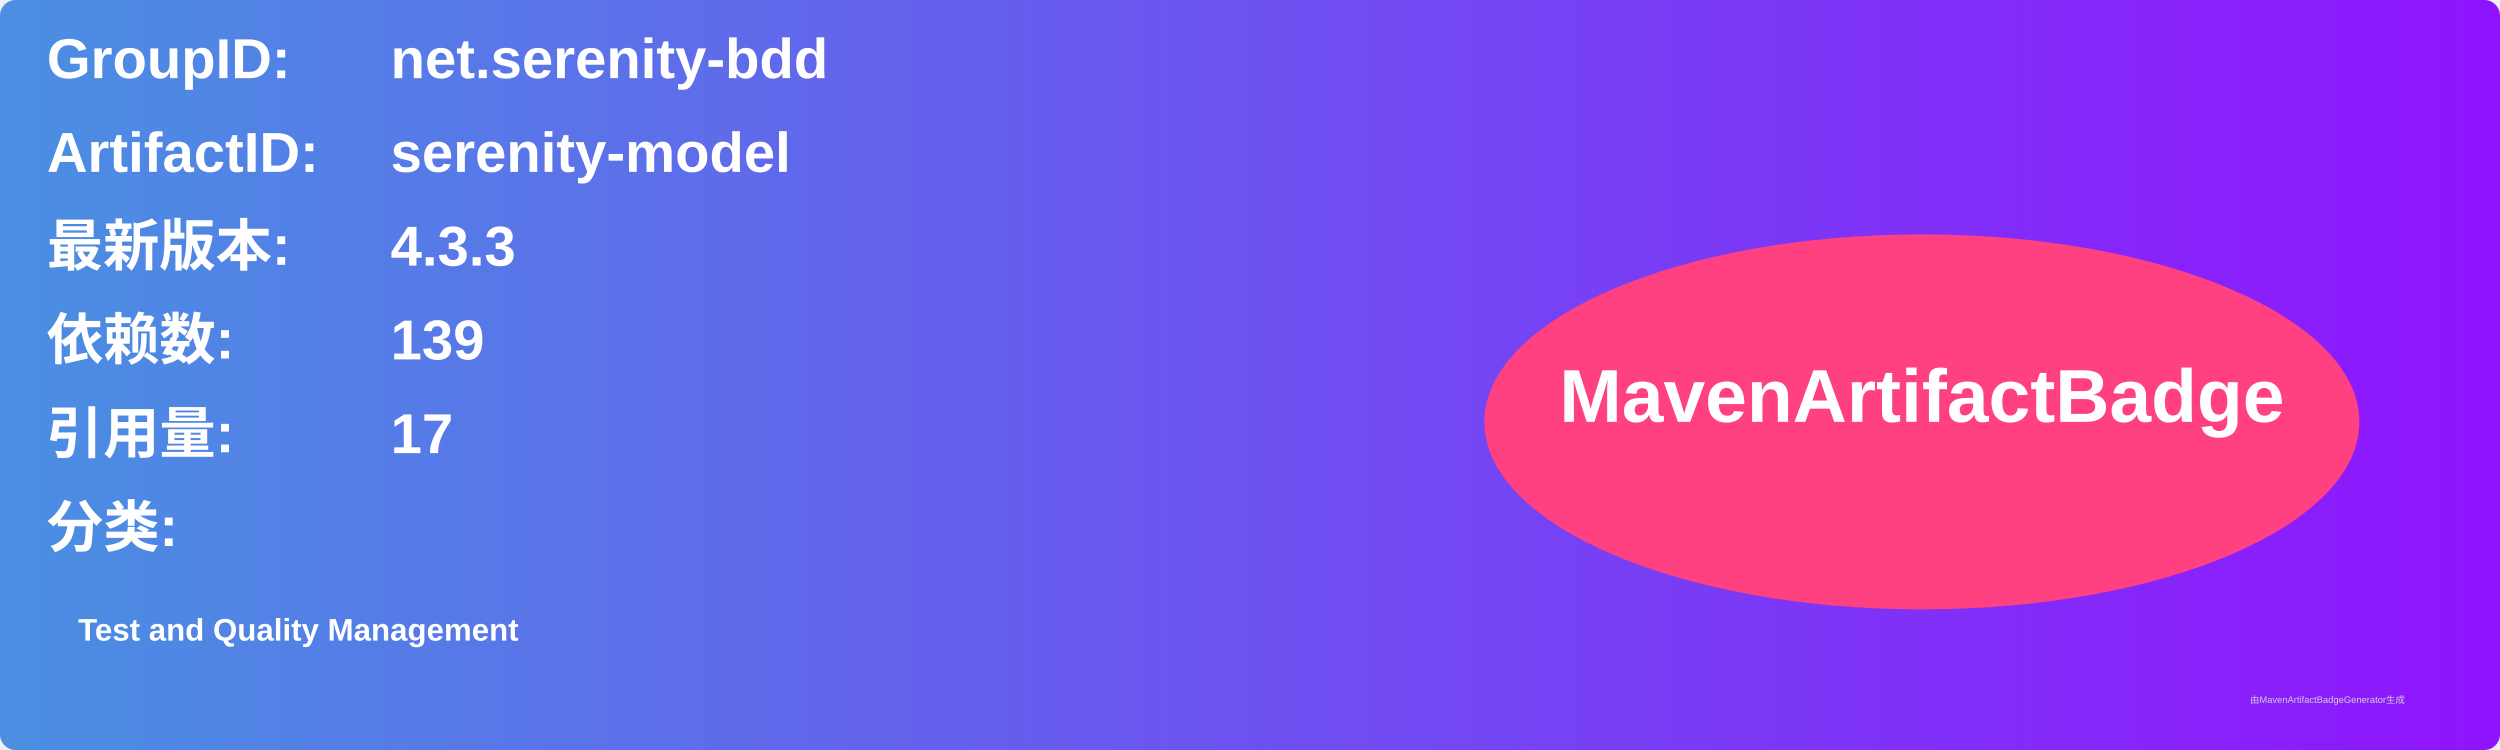
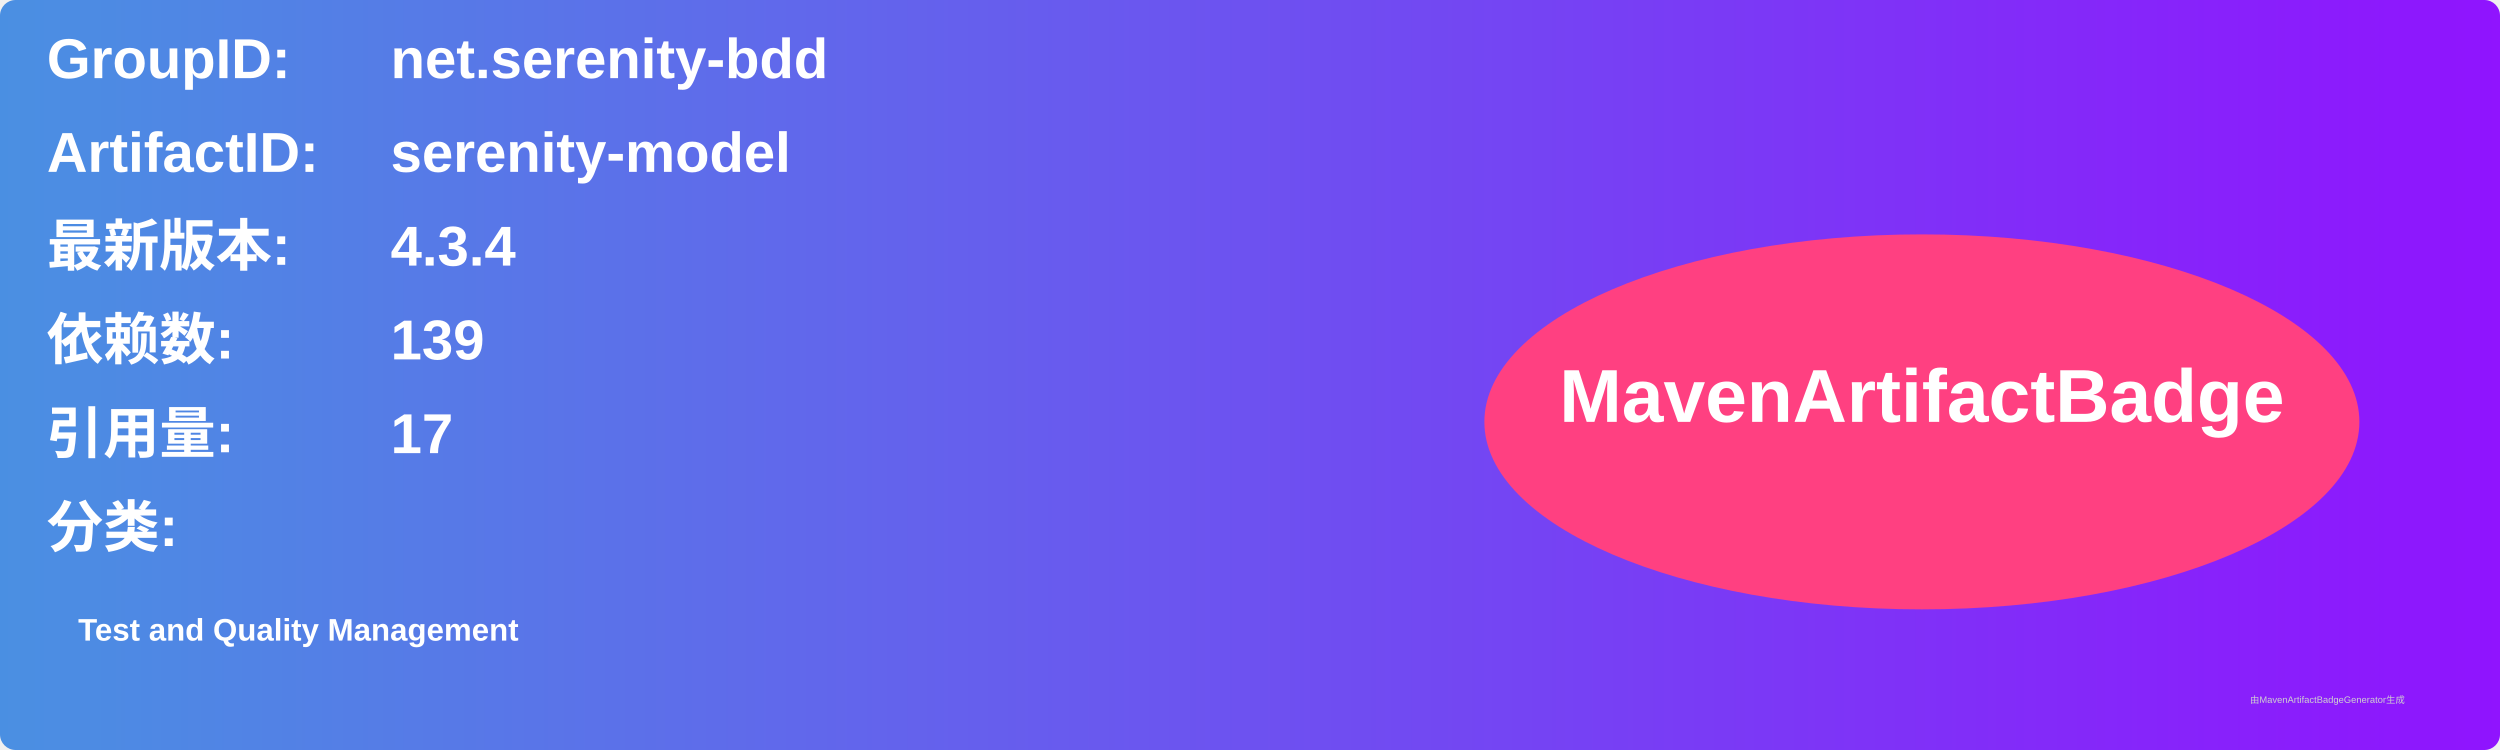
<svg xmlns="http://www.w3.org/2000/svg" width="800" height="240" viewBox="0 0 800 240">
  <linearGradient id="grad" x1="0%" y1="0%" x2="100%" y2="0%">
    <stop offset="0%" stop-color="#4a90e2" />
    <stop offset="100%" stop-color="#9013fe" />
  </linearGradient>
  <rect width="100%" height="100%" rx="5" ry="5" fill="url(#grad)" />
  <g transform="translate(15, 15)">
    <text x="0" y="10" font-family="Arial" font-size="18" fill="white" font-weight="bold" width="260">GroupID:</text>
    <text x="110" y="10" font-family="Arial" font-size="18" fill="white" font-weight="bold" width="460">net.serenity-bdd</text>
    <text x="0" y="40" font-family="Arial" font-size="18" fill="white" font-weight="bold" width="260">ArtifactID:</text>
    <text x="110" y="40" font-family="Arial" font-size="18" fill="white" font-weight="bold" width="460">serenity-model</text>
    <text x="0" y="70" font-family="Arial" font-size="18" fill="white" font-weight="bold">最新版本:</text>
    <text x="110" y="70" font-family="Arial" font-size="18" fill="white" font-weight="bold">
-       <tspan font-weight="bold">4.3.3</tspan>
+       <tspan font-weight="bold">4.3.4</tspan>
    </text>
    <text x="0" y="100" font-family="Arial" font-size="18" fill="white" font-weight="bold">依赖数: </text>
    <text x="110" y="100" font-family="Arial" font-size="18" fill="white">
      <tspan font-weight="bold">139</tspan>
    </text>
    <text x="0" y="130" font-family="Arial" font-size="18" fill="white" font-weight="bold">引用量: </text>
    <text x="110" y="130" font-family="Arial" font-size="18" fill="white">
      <tspan font-weight="bold">17</tspan>
    </text>
    <text x="0" y="160" font-family="Arial" font-size="18" fill="white" font-weight="bold">分类:</text>
    <text x="10" y="190" font-family="Arial" font-size="10" fill="white">
      <tspan font-weight="bold">Test and Quality Management</tspan>
    </text>
    <ellipse cx="600" cy="120" rx="140" ry="60" fill="#ff4081" />
    <text x="600" y="120" text-anchor="middle" font-family="Arial" font-size="24" fill="white" font-weight="bold">MavenArtifactBadge</text>
  </g>
  <text x="720" y="225" font-family="Arial" font-size="3" fill="#d0d0d0">由MavenArtifactBadgeGenerator生成</text>
</svg>
